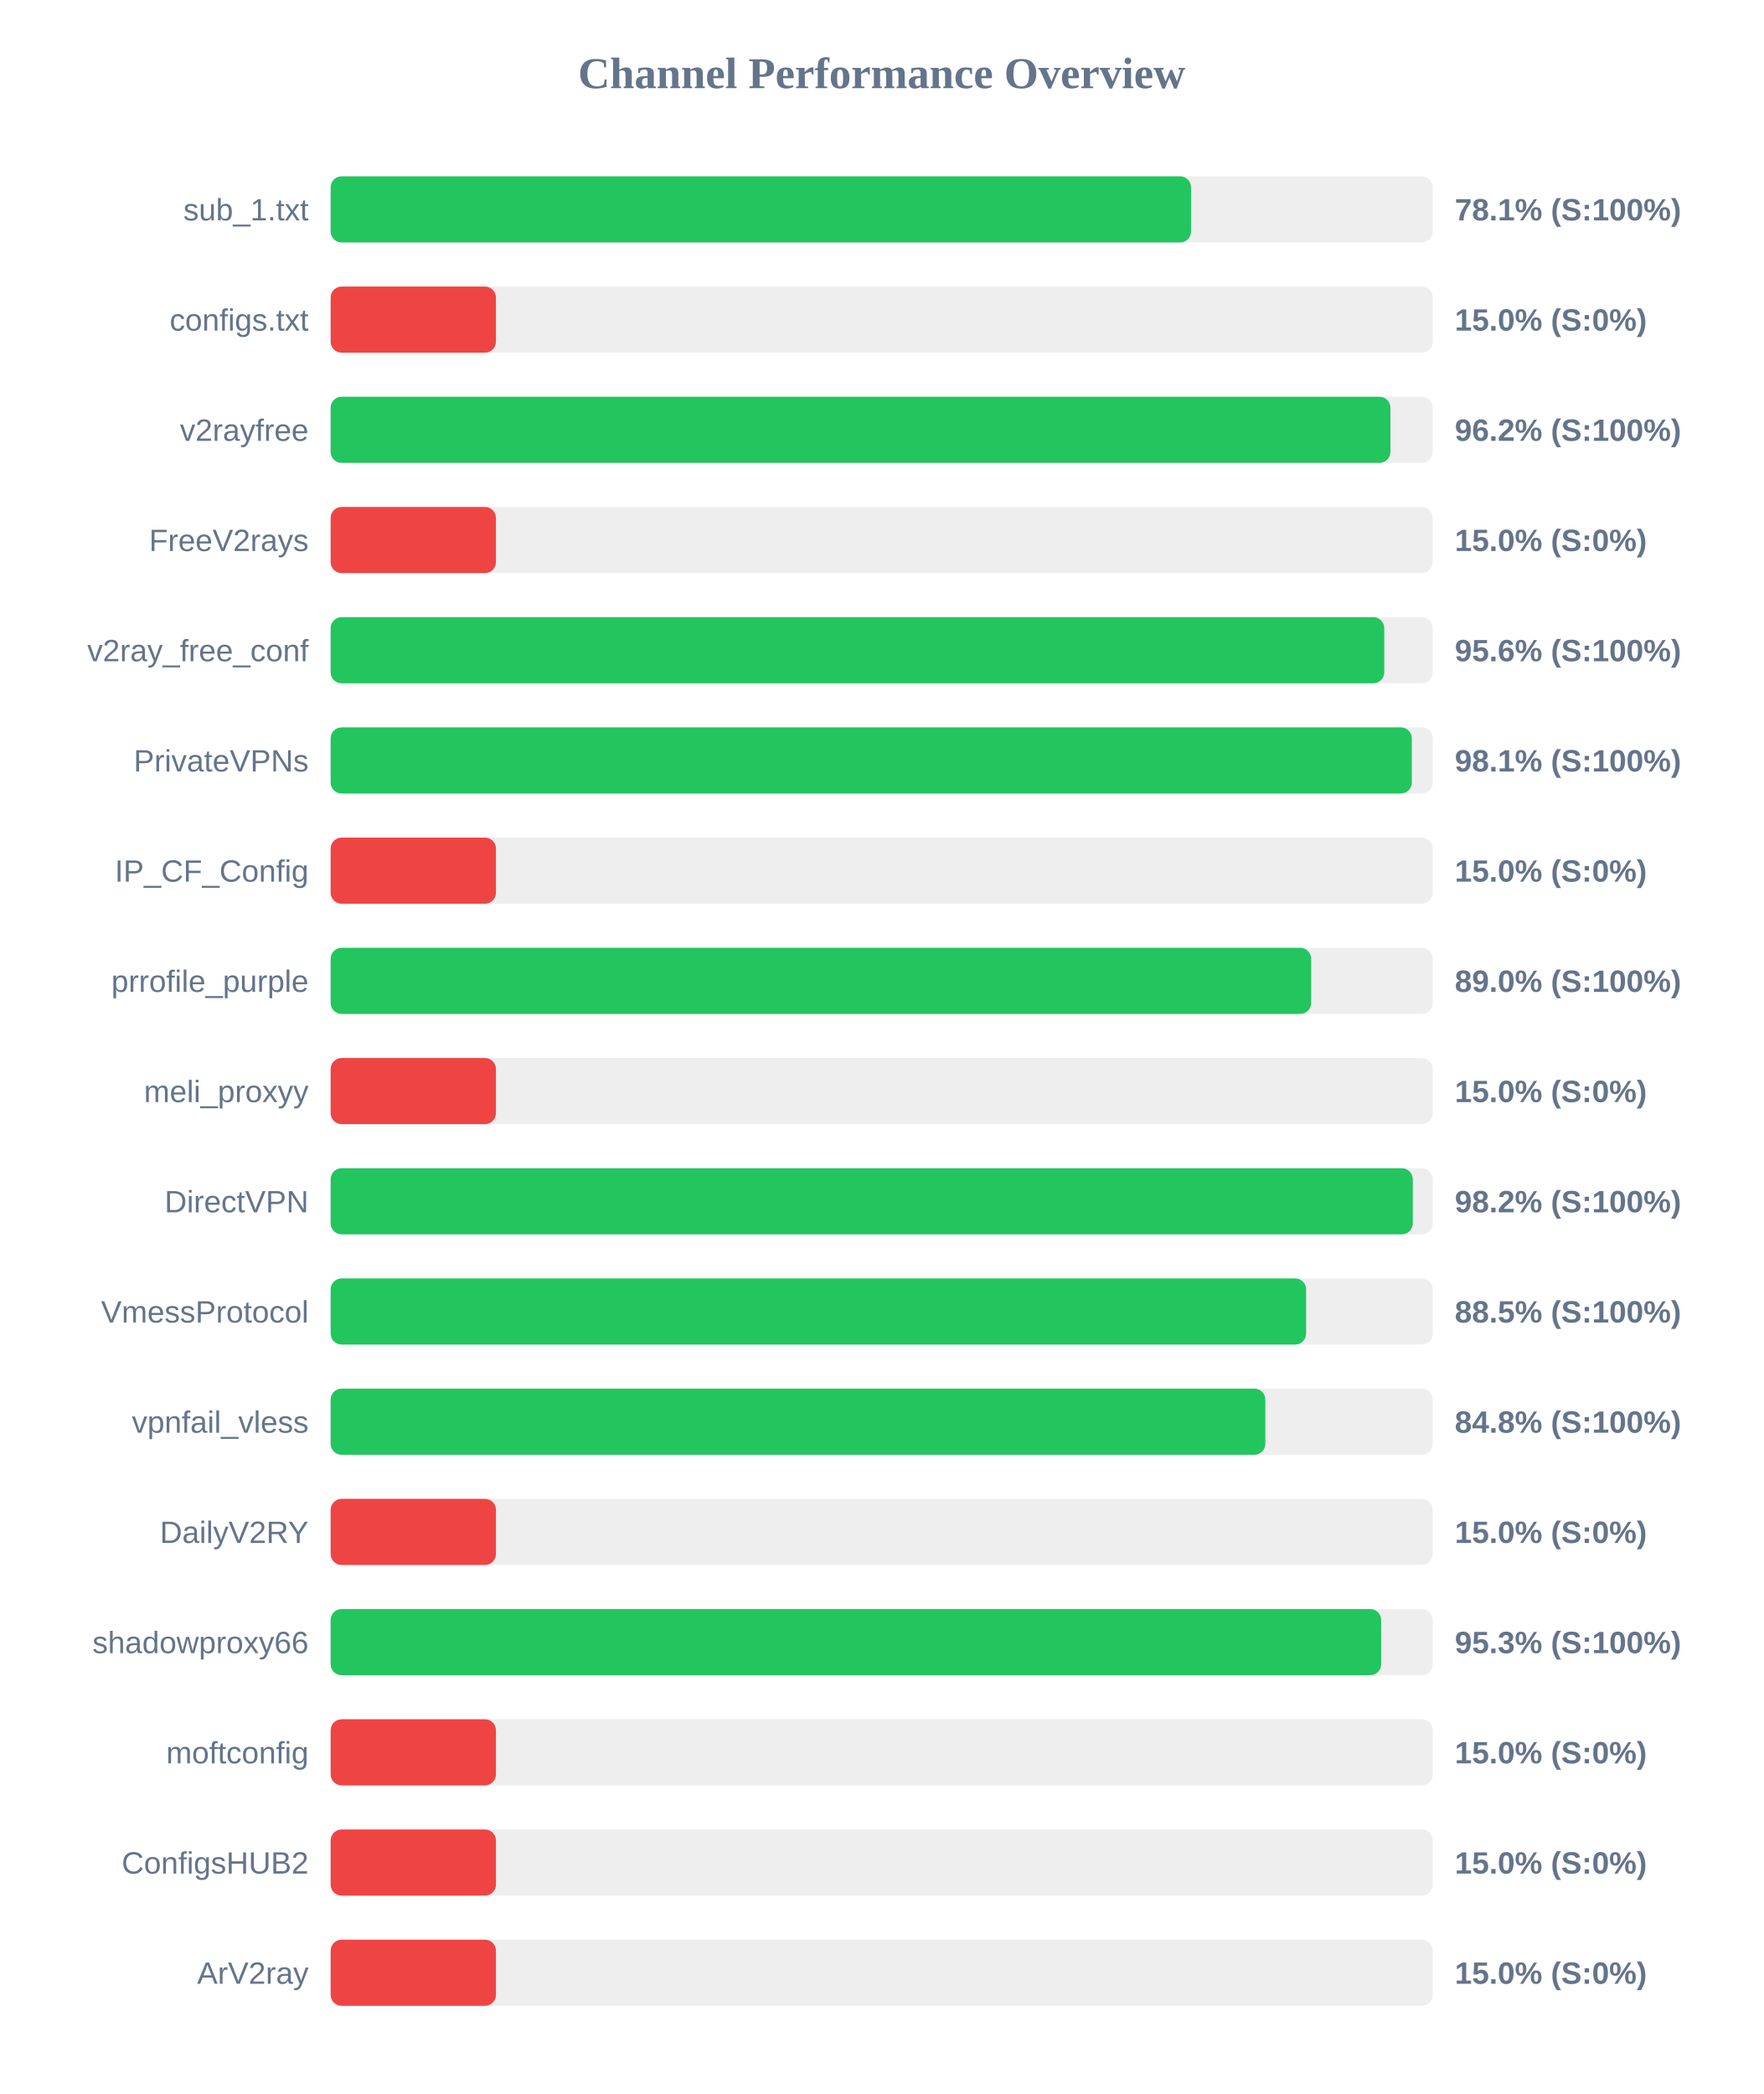
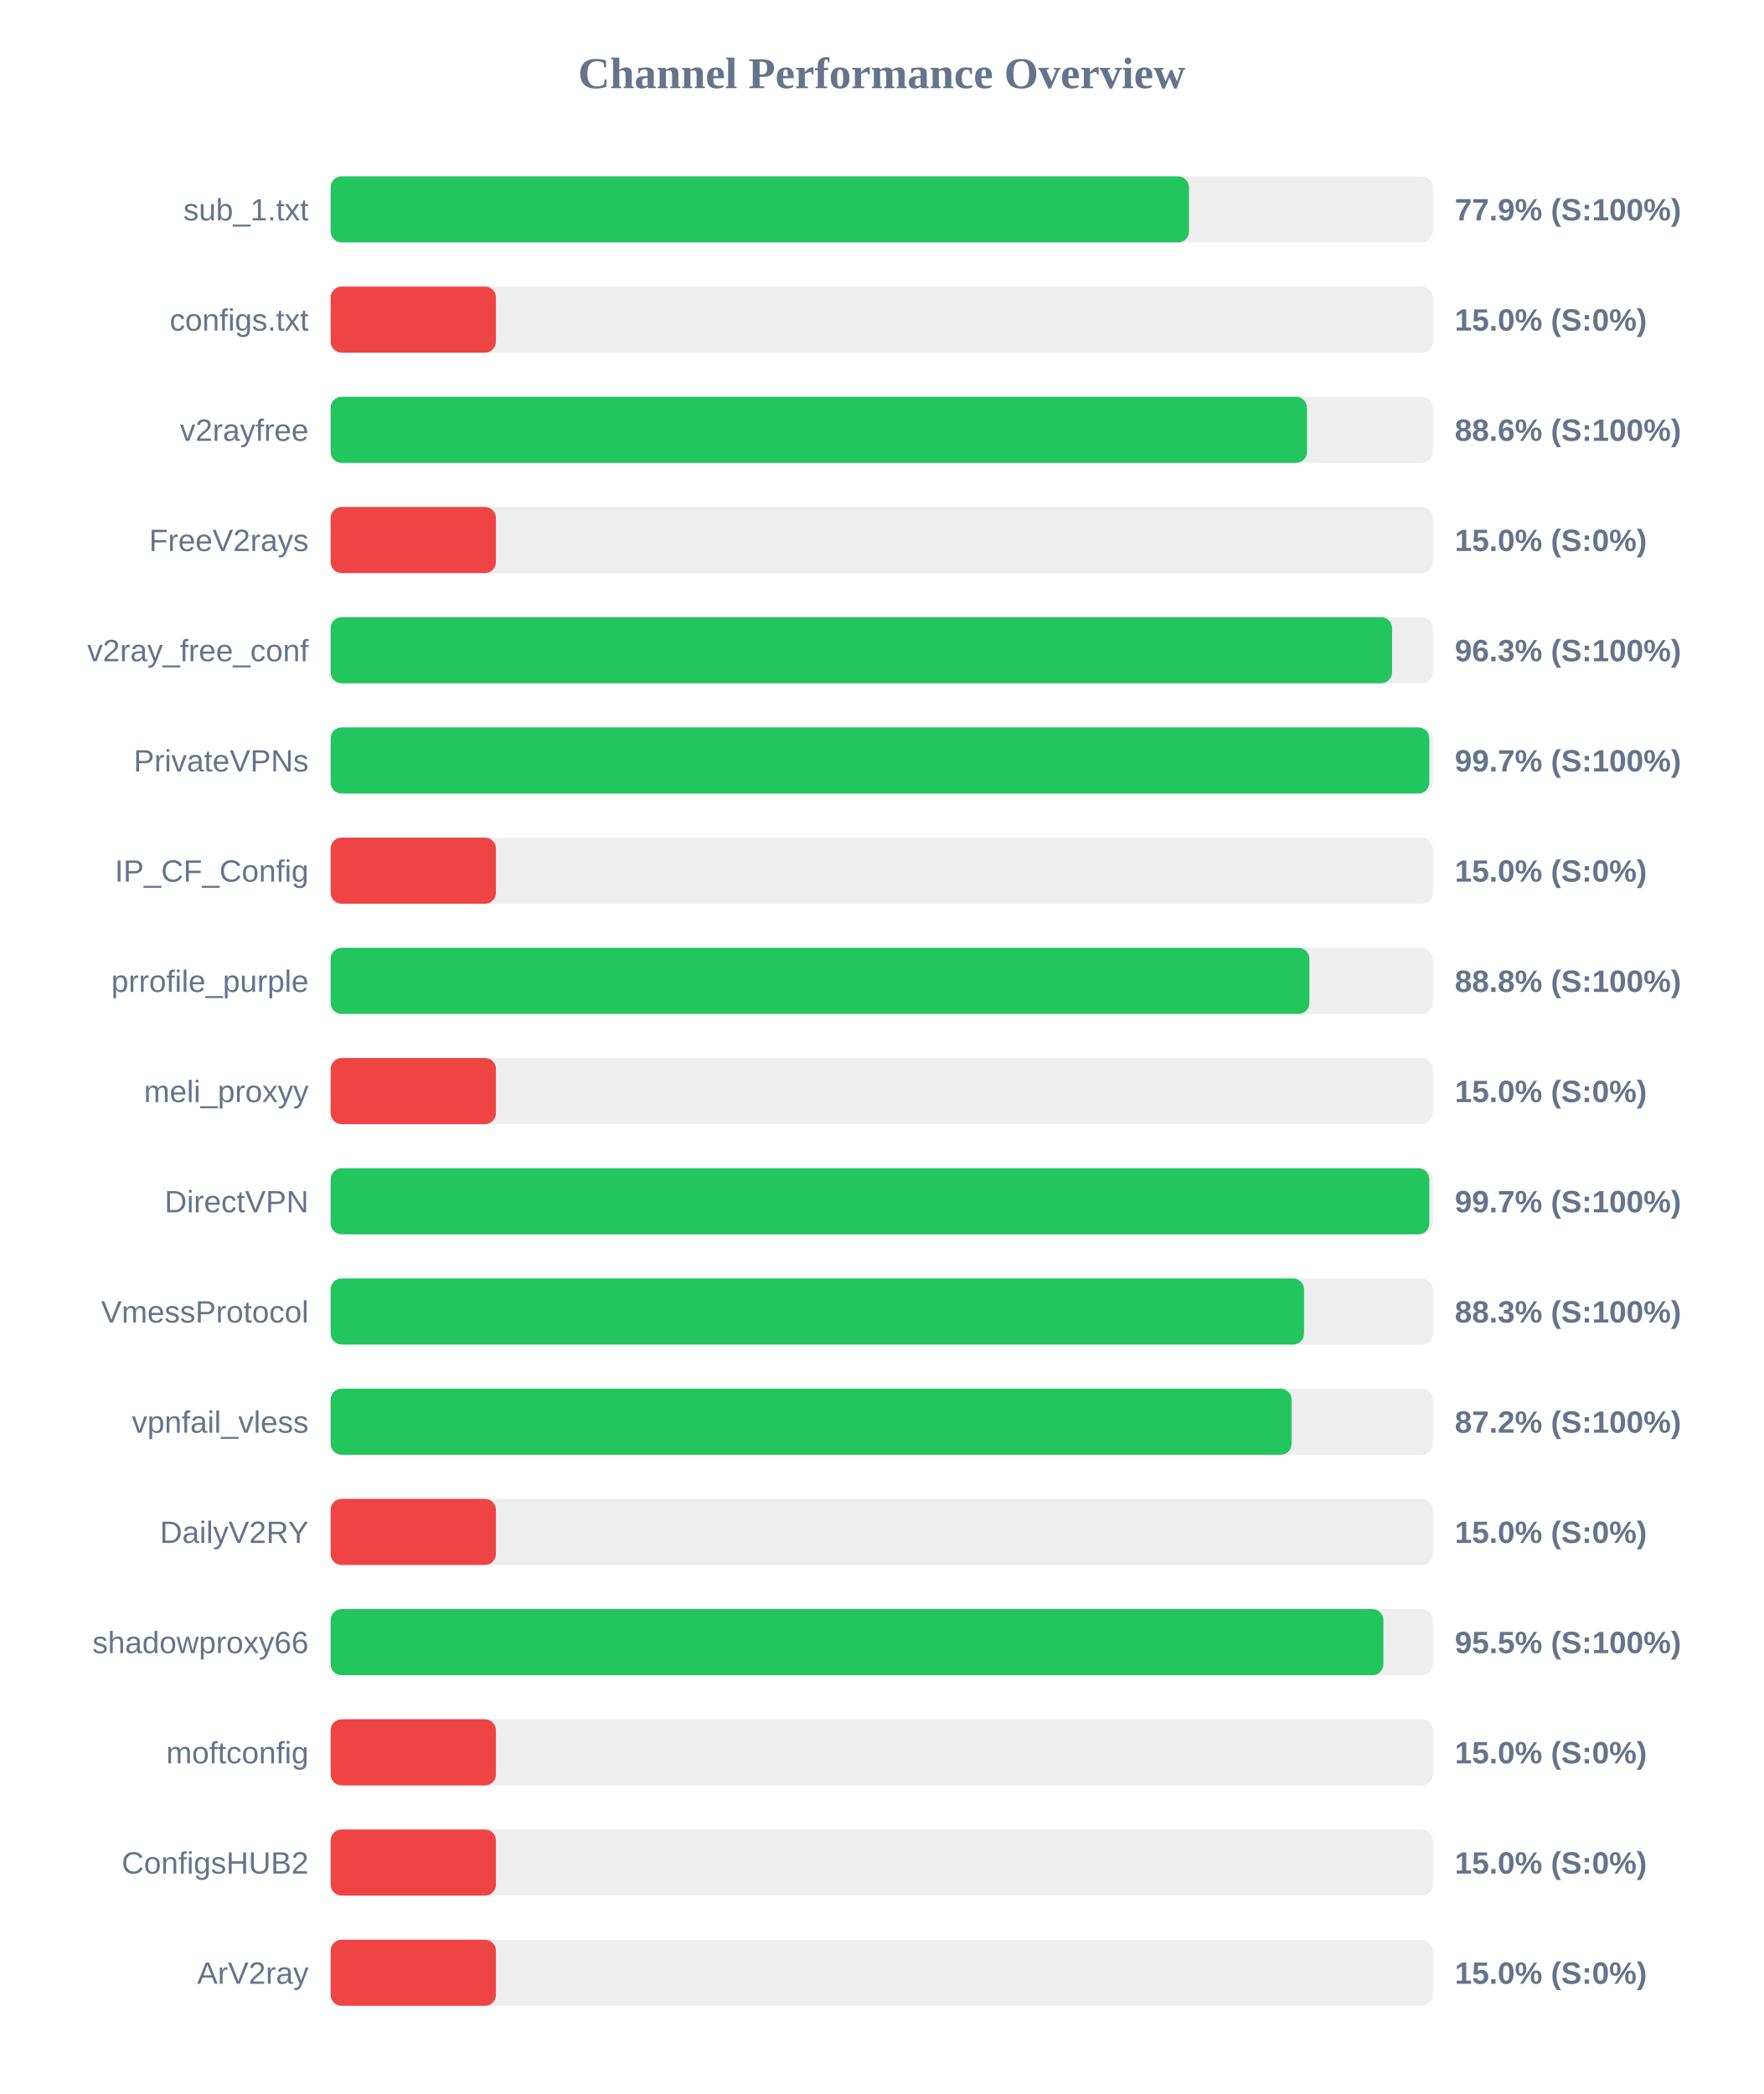
<svg xmlns="http://www.w3.org/2000/svg" width="800" height="950" version="1.1">
  <style>
        .row { font: 14px Arial; fill: #64748b; }
        .score { font: bold 14px Arial; fill: #64748b; }
    </style>
  <text x="400" y="40" text-anchor="middle" font-size="20px" font-weight="bold" fill="#64748b">Channel Performance Overview</text>
  <rect x="150" y="80" width="500" height="30" fill="#eee" rx="5" />
-   <rect x="150" y="80" width="390.35" height="30" fill="#22c55e" rx="5" />
+   <rect x="150" y="80" width="389.4" height="30" fill="#22c55e" rx="5" />
  <text x="140" y="100" text-anchor="end" class="row">sub_1.txt</text>
-   <text x="660" y="100" text-anchor="start" class="score">78.1% (S:100%)</text>
+   <text x="660" y="100" text-anchor="start" class="score">77.9% (S:100%)</text>
  <rect x="150" y="130" width="500" height="30" fill="#eee" rx="5" />
  <rect x="150" y="130" width="75.0" height="30" fill="#ef4444" rx="5" />
  <text x="140" y="150" text-anchor="end" class="row">configs.txt</text>
  <text x="660" y="150" text-anchor="start" class="score">15.0% (S:0%)</text>
  <rect x="150" y="180" width="500" height="30" fill="#eee" rx="5" />
-   <rect x="150" y="180" width="480.8" height="30" fill="#22c55e" rx="5" />
+   <rect x="150" y="180" width="442.95" height="30" fill="#22c55e" rx="5" />
  <text x="140" y="200" text-anchor="end" class="row">v2rayfree</text>
-   <text x="660" y="200" text-anchor="start" class="score">96.2% (S:100%)</text>
+   <text x="660" y="200" text-anchor="start" class="score">88.6% (S:100%)</text>
  <rect x="150" y="230" width="500" height="30" fill="#eee" rx="5" />
  <rect x="150" y="230" width="75.0" height="30" fill="#ef4444" rx="5" />
  <text x="140" y="250" text-anchor="end" class="row">FreeV2rays</text>
  <text x="660" y="250" text-anchor="start" class="score">15.0% (S:0%)</text>
  <rect x="150" y="280" width="500" height="30" fill="#eee" rx="5" />
-   <rect x="150" y="280" width="478.0" height="30" fill="#22c55e" rx="5" />
+   <rect x="150" y="280" width="481.55" height="30" fill="#22c55e" rx="5" />
  <text x="140" y="300" text-anchor="end" class="row">v2ray_free_conf</text>
-   <text x="660" y="300" text-anchor="start" class="score">95.6% (S:100%)</text>
+   <text x="660" y="300" text-anchor="start" class="score">96.3% (S:100%)</text>
  <rect x="150" y="330" width="500" height="30" fill="#eee" rx="5" />
-   <rect x="150" y="330" width="490.5" height="30" fill="#22c55e" rx="5" />
+   <rect x="150" y="330" width="498.45" height="30" fill="#22c55e" rx="5" />
  <text x="140" y="350" text-anchor="end" class="row">PrivateVPNs</text>
-   <text x="660" y="350" text-anchor="start" class="score">98.1% (S:100%)</text>
+   <text x="660" y="350" text-anchor="start" class="score">99.7% (S:100%)</text>
  <rect x="150" y="380" width="500" height="30" fill="#eee" rx="5" />
  <rect x="150" y="380" width="75.0" height="30" fill="#ef4444" rx="5" />
  <text x="140" y="400" text-anchor="end" class="row">IP_CF_Config</text>
  <text x="660" y="400" text-anchor="start" class="score">15.0% (S:0%)</text>
  <rect x="150" y="430" width="500" height="30" fill="#eee" rx="5" />
-   <rect x="150" y="430" width="444.85" height="30" fill="#22c55e" rx="5" />
+   <rect x="150" y="430" width="444.05" height="30" fill="#22c55e" rx="5" />
  <text x="140" y="450" text-anchor="end" class="row">prrofile_purple</text>
-   <text x="660" y="450" text-anchor="start" class="score">89.0% (S:100%)</text>
+   <text x="660" y="450" text-anchor="start" class="score">88.8% (S:100%)</text>
  <rect x="150" y="480" width="500" height="30" fill="#eee" rx="5" />
  <rect x="150" y="480" width="75.0" height="30" fill="#ef4444" rx="5" />
  <text x="140" y="500" text-anchor="end" class="row">meli_proxyy</text>
  <text x="660" y="500" text-anchor="start" class="score">15.0% (S:0%)</text>
  <rect x="150" y="530" width="500" height="30" fill="#eee" rx="5" />
-   <rect x="150" y="530" width="490.95" height="30" fill="#22c55e" rx="5" />
+   <rect x="150" y="530" width="498.45" height="30" fill="#22c55e" rx="5" />
  <text x="140" y="550" text-anchor="end" class="row">DirectVPN</text>
-   <text x="660" y="550" text-anchor="start" class="score">98.2% (S:100%)</text>
+   <text x="660" y="550" text-anchor="start" class="score">99.7% (S:100%)</text>
  <rect x="150" y="580" width="500" height="30" fill="#eee" rx="5" />
-   <rect x="150" y="580" width="442.55" height="30" fill="#22c55e" rx="5" />
+   <rect x="150" y="580" width="441.6" height="30" fill="#22c55e" rx="5" />
  <text x="140" y="600" text-anchor="end" class="row">VmessProtocol</text>
-   <text x="660" y="600" text-anchor="start" class="score">88.5% (S:100%)</text>
+   <text x="660" y="600" text-anchor="start" class="score">88.3% (S:100%)</text>
  <rect x="150" y="630" width="500" height="30" fill="#eee" rx="5" />
-   <rect x="150" y="630" width="424.05" height="30" fill="#22c55e" rx="5" />
+   <rect x="150" y="630" width="435.95" height="30" fill="#22c55e" rx="5" />
  <text x="140" y="650" text-anchor="end" class="row">vpnfail_vless</text>
-   <text x="660" y="650" text-anchor="start" class="score">84.8% (S:100%)</text>
+   <text x="660" y="650" text-anchor="start" class="score">87.2% (S:100%)</text>
  <rect x="150" y="680" width="500" height="30" fill="#eee" rx="5" />
  <rect x="150" y="680" width="75.0" height="30" fill="#ef4444" rx="5" />
  <text x="140" y="700" text-anchor="end" class="row">DailyV2RY</text>
  <text x="660" y="700" text-anchor="start" class="score">15.0% (S:0%)</text>
  <rect x="150" y="730" width="500" height="30" fill="#eee" rx="5" />
-   <rect x="150" y="730" width="476.6" height="30" fill="#22c55e" rx="5" />
+   <rect x="150" y="730" width="477.6" height="30" fill="#22c55e" rx="5" />
  <text x="140" y="750" text-anchor="end" class="row">shadowproxy66</text>
-   <text x="660" y="750" text-anchor="start" class="score">95.3% (S:100%)</text>
+   <text x="660" y="750" text-anchor="start" class="score">95.5% (S:100%)</text>
  <rect x="150" y="780" width="500" height="30" fill="#eee" rx="5" />
  <rect x="150" y="780" width="75.0" height="30" fill="#ef4444" rx="5" />
  <text x="140" y="800" text-anchor="end" class="row">moftconfig</text>
  <text x="660" y="800" text-anchor="start" class="score">15.0% (S:0%)</text>
  <rect x="150" y="830" width="500" height="30" fill="#eee" rx="5" />
  <rect x="150" y="830" width="75.0" height="30" fill="#ef4444" rx="5" />
  <text x="140" y="850" text-anchor="end" class="row">ConfigsHUB2</text>
  <text x="660" y="850" text-anchor="start" class="score">15.0% (S:0%)</text>
  <rect x="150" y="880" width="500" height="30" fill="#eee" rx="5" />
  <rect x="150" y="880" width="75.0" height="30" fill="#ef4444" rx="5" />
  <text x="140" y="900" text-anchor="end" class="row">ArV2ray</text>
  <text x="660" y="900" text-anchor="start" class="score">15.0% (S:0%)</text>
</svg>
